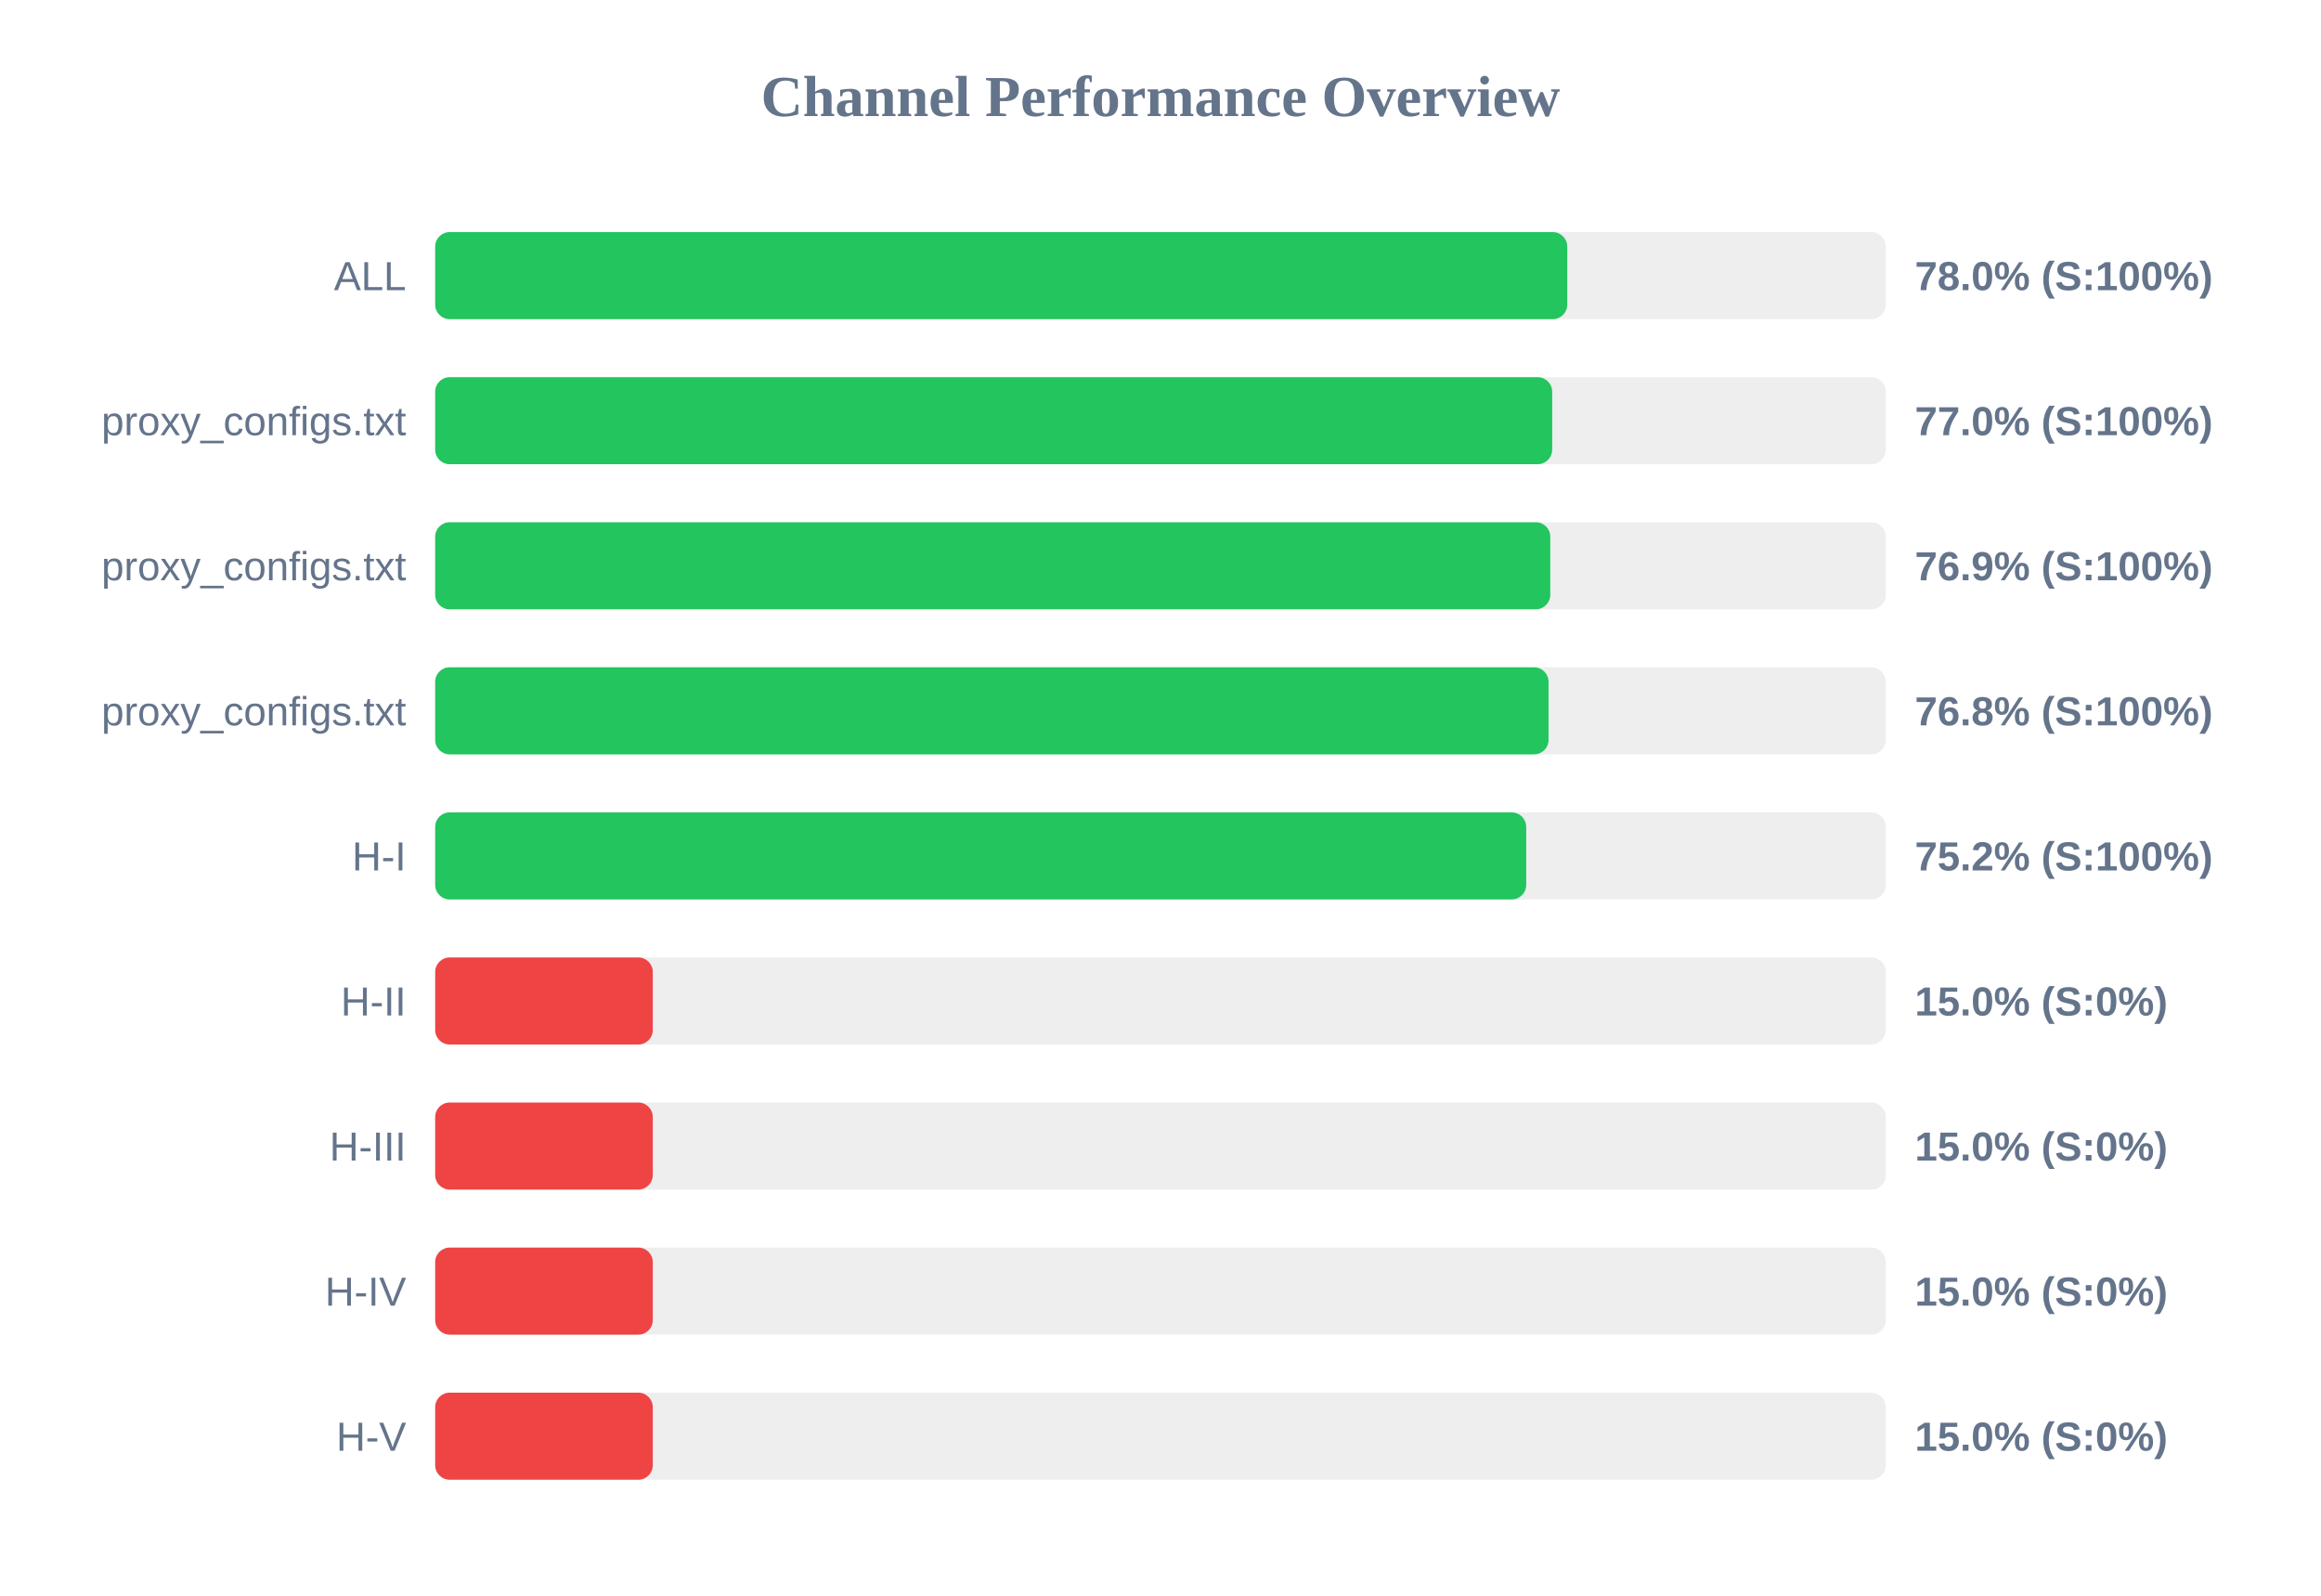
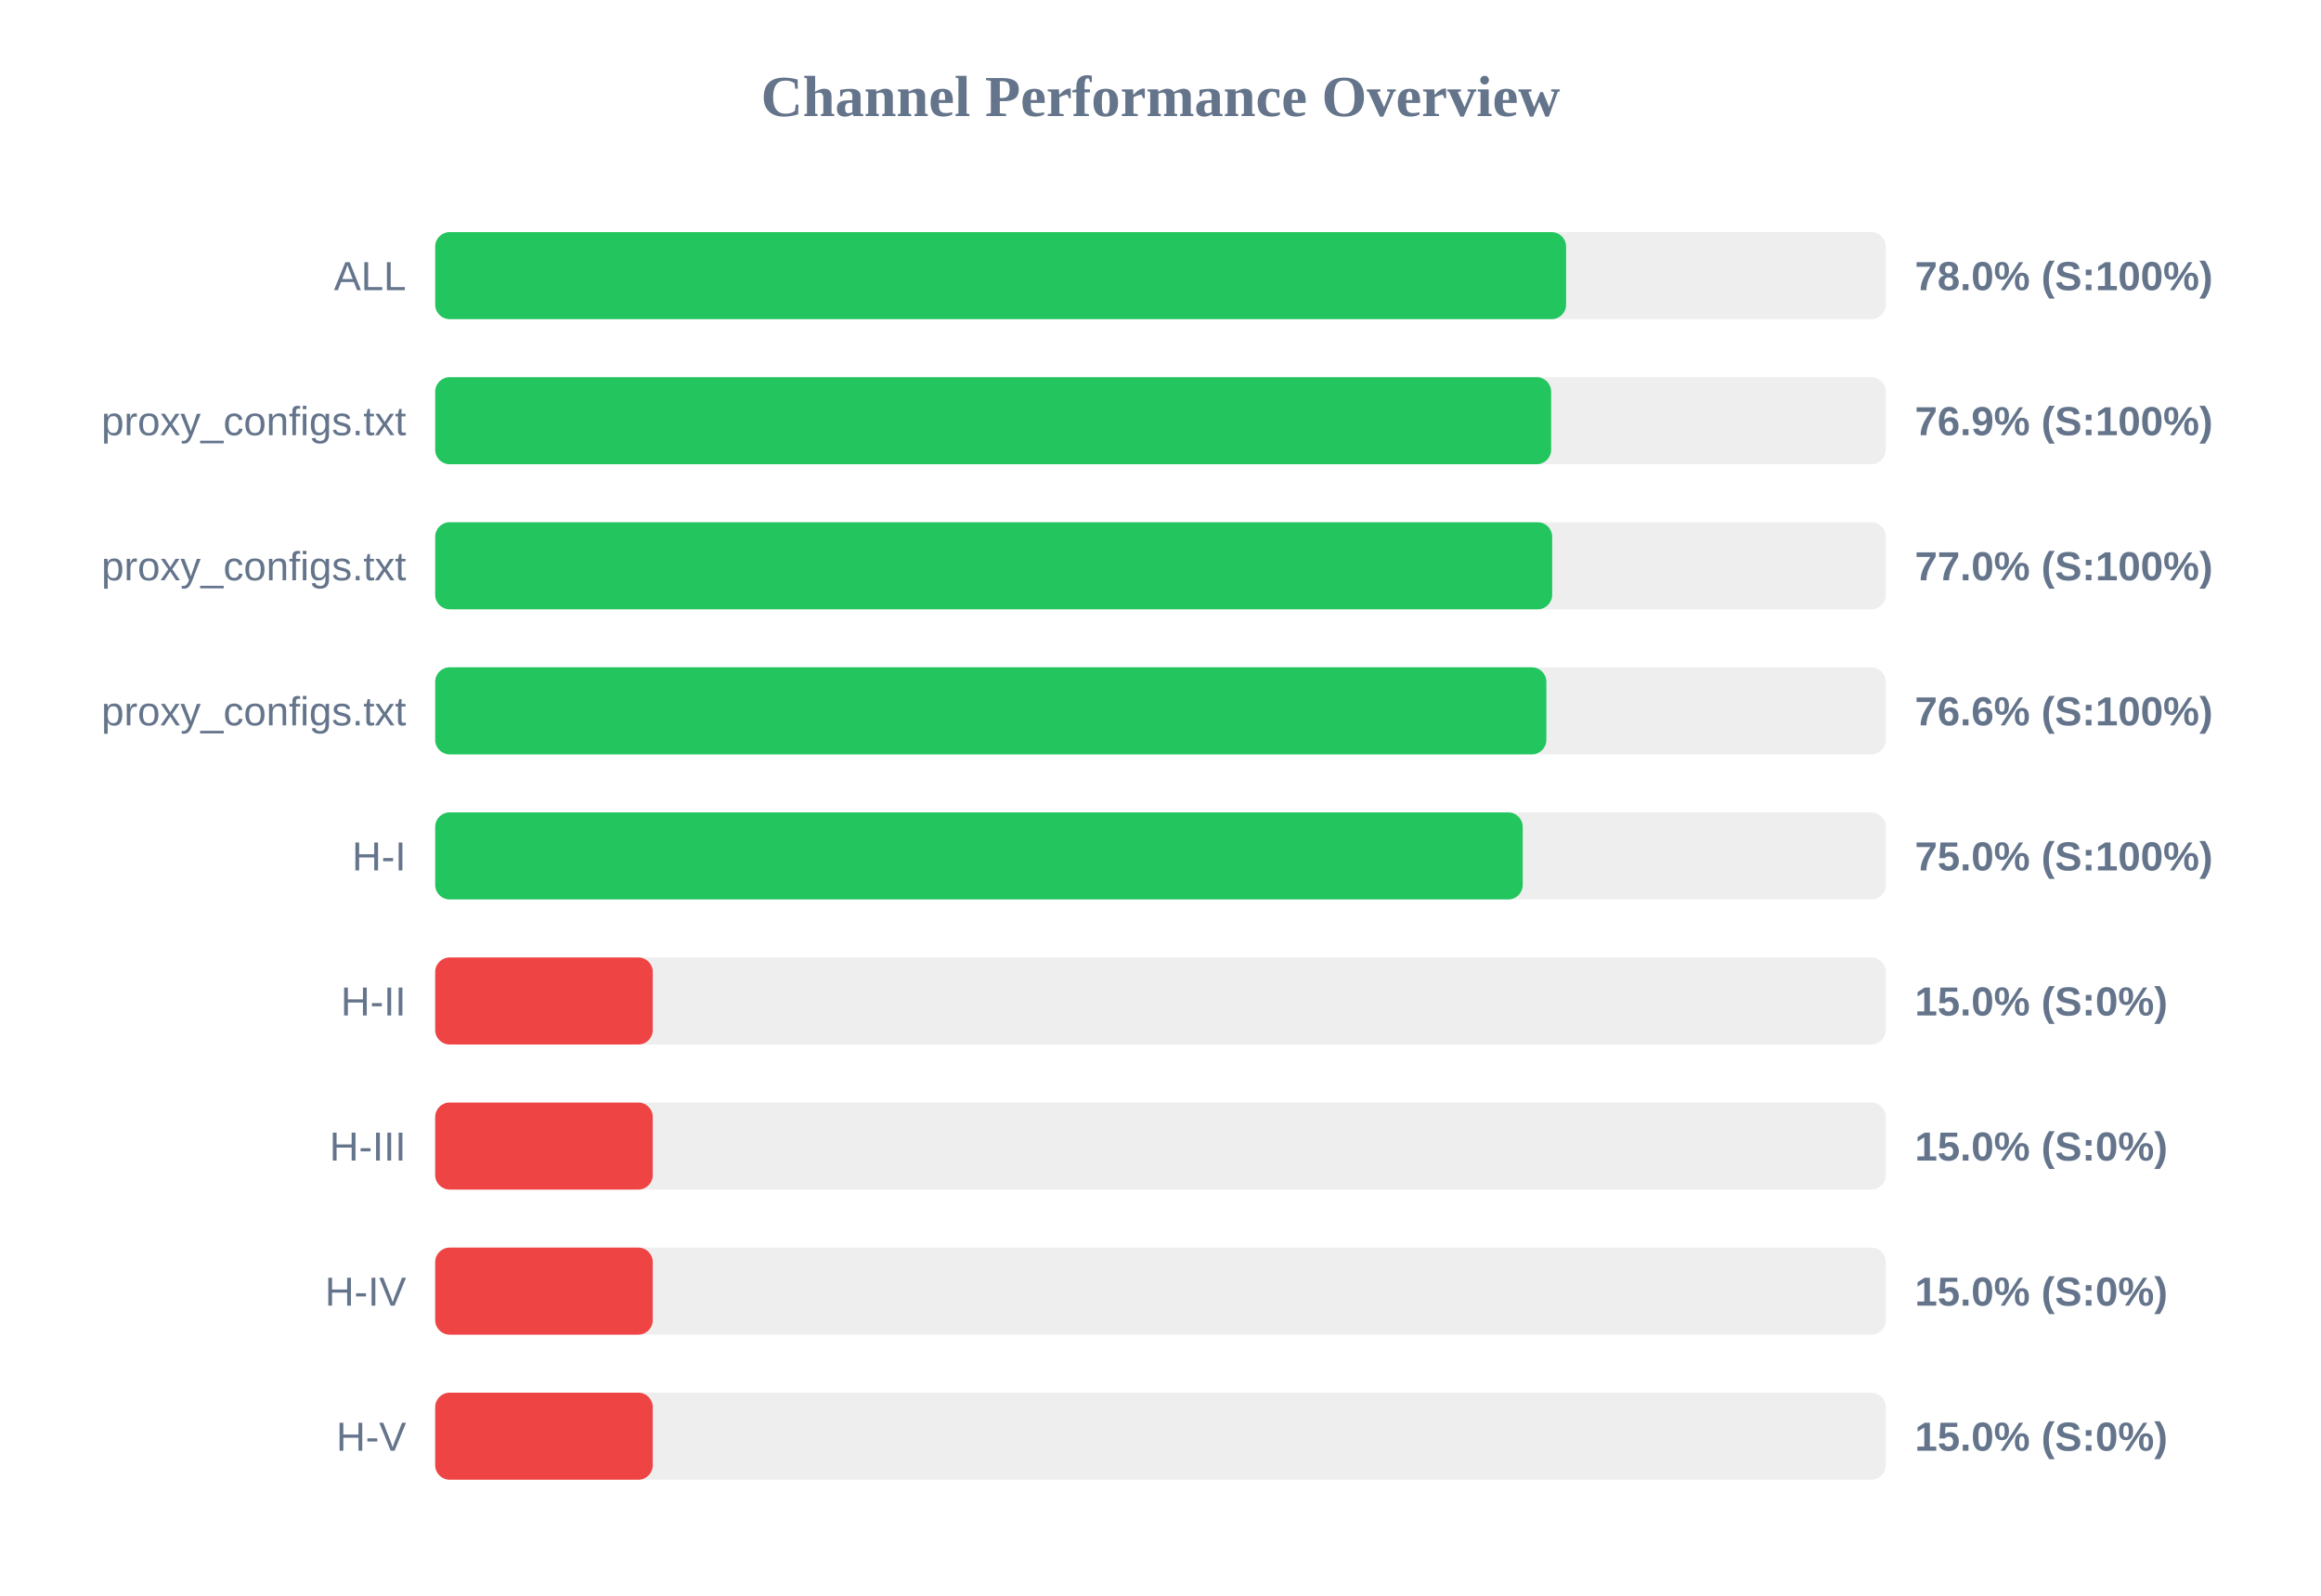
<svg xmlns="http://www.w3.org/2000/svg" width="800" height="550" version="1.1">
  <style>
        .row { font: 14px Arial; fill: #64748b; }
        .score { font: bold 14px Arial; fill: #64748b; }
    </style>
  <text x="400" y="40" text-anchor="middle" font-size="20px" font-weight="bold" fill="#64748b">Channel Performance Overview</text>
  <rect x="150" y="80" width="500" height="30" fill="#eee" rx="5" />
-   <rect x="150" y="80" width="390.2" height="30" fill="#22c55e" rx="5" />
+   <rect x="150" y="80" width="389.8" height="30" fill="#22c55e" rx="5" />
  <text x="140" y="100" text-anchor="end" class="row">ALL</text>
  <text x="660" y="100" text-anchor="start" class="score">78.0% (S:100%)</text>
  <rect x="150" y="130" width="500" height="30" fill="#eee" rx="5" />
-   <rect x="150" y="130" width="385.0" height="30" fill="#22c55e" rx="5" />
+   <rect x="150" y="130" width="384.65" height="30" fill="#22c55e" rx="5" />
  <text x="140" y="150" text-anchor="end" class="row">proxy_configs.txt</text>
-   <text x="660" y="150" text-anchor="start" class="score">77.0% (S:100%)</text>
+   <text x="660" y="150" text-anchor="start" class="score">76.9% (S:100%)</text>
  <rect x="150" y="180" width="500" height="30" fill="#eee" rx="5" />
-   <rect x="150" y="180" width="384.35" height="30" fill="#22c55e" rx="5" />
+   <rect x="150" y="180" width="385.0" height="30" fill="#22c55e" rx="5" />
  <text x="140" y="200" text-anchor="end" class="row">proxy_configs.txt</text>
-   <text x="660" y="200" text-anchor="start" class="score">76.9% (S:100%)</text>
+   <text x="660" y="200" text-anchor="start" class="score">77.0% (S:100%)</text>
  <rect x="150" y="230" width="500" height="30" fill="#eee" rx="5" />
-   <rect x="150" y="230" width="383.75" height="30" fill="#22c55e" rx="5" />
+   <rect x="150" y="230" width="383.0" height="30" fill="#22c55e" rx="5" />
  <text x="140" y="250" text-anchor="end" class="row">proxy_configs.txt</text>
-   <text x="660" y="250" text-anchor="start" class="score">76.8% (S:100%)</text>
+   <text x="660" y="250" text-anchor="start" class="score">76.6% (S:100%)</text>
  <rect x="150" y="280" width="500" height="30" fill="#eee" rx="5" />
-   <rect x="150" y="280" width="376.05" height="30" fill="#22c55e" rx="5" />
+   <rect x="150" y="280" width="374.85" height="30" fill="#22c55e" rx="5" />
  <text x="140" y="300" text-anchor="end" class="row">H-I</text>
-   <text x="660" y="300" text-anchor="start" class="score">75.2% (S:100%)</text>
+   <text x="660" y="300" text-anchor="start" class="score">75.0% (S:100%)</text>
  <rect x="150" y="330" width="500" height="30" fill="#eee" rx="5" />
  <rect x="150" y="330" width="75.0" height="30" fill="#ef4444" rx="5" />
  <text x="140" y="350" text-anchor="end" class="row">H-II</text>
  <text x="660" y="350" text-anchor="start" class="score">15.0% (S:0%)</text>
  <rect x="150" y="380" width="500" height="30" fill="#eee" rx="5" />
  <rect x="150" y="380" width="75.0" height="30" fill="#ef4444" rx="5" />
  <text x="140" y="400" text-anchor="end" class="row">H-III</text>
  <text x="660" y="400" text-anchor="start" class="score">15.0% (S:0%)</text>
  <rect x="150" y="430" width="500" height="30" fill="#eee" rx="5" />
  <rect x="150" y="430" width="75.0" height="30" fill="#ef4444" rx="5" />
  <text x="140" y="450" text-anchor="end" class="row">H-IV</text>
  <text x="660" y="450" text-anchor="start" class="score">15.0% (S:0%)</text>
  <rect x="150" y="480" width="500" height="30" fill="#eee" rx="5" />
  <rect x="150" y="480" width="75.0" height="30" fill="#ef4444" rx="5" />
  <text x="140" y="500" text-anchor="end" class="row">H-V</text>
  <text x="660" y="500" text-anchor="start" class="score">15.0% (S:0%)</text>
</svg>
